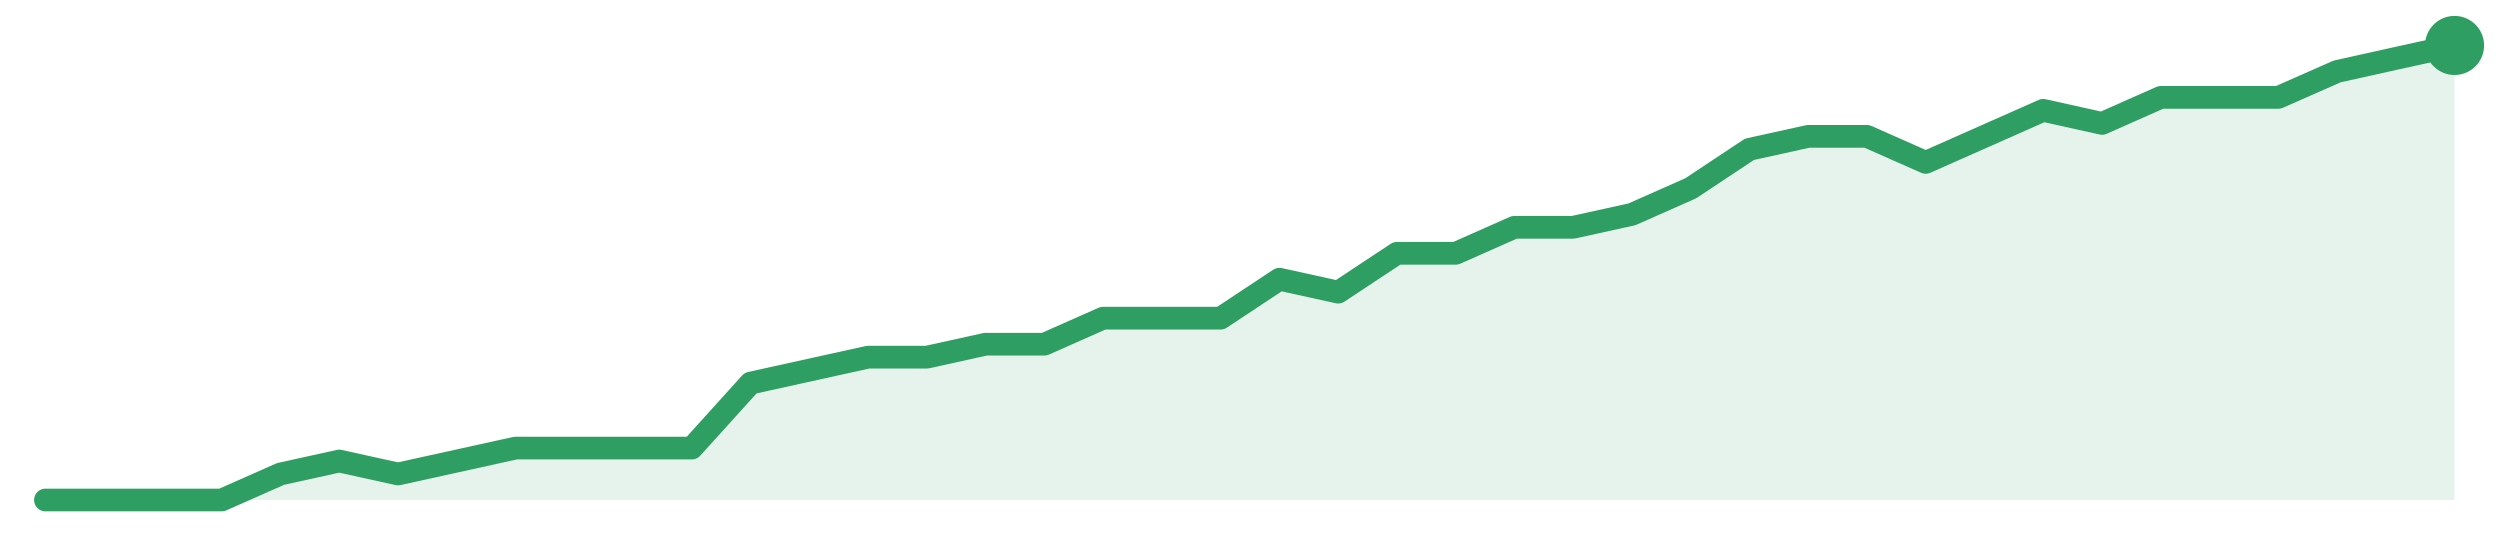
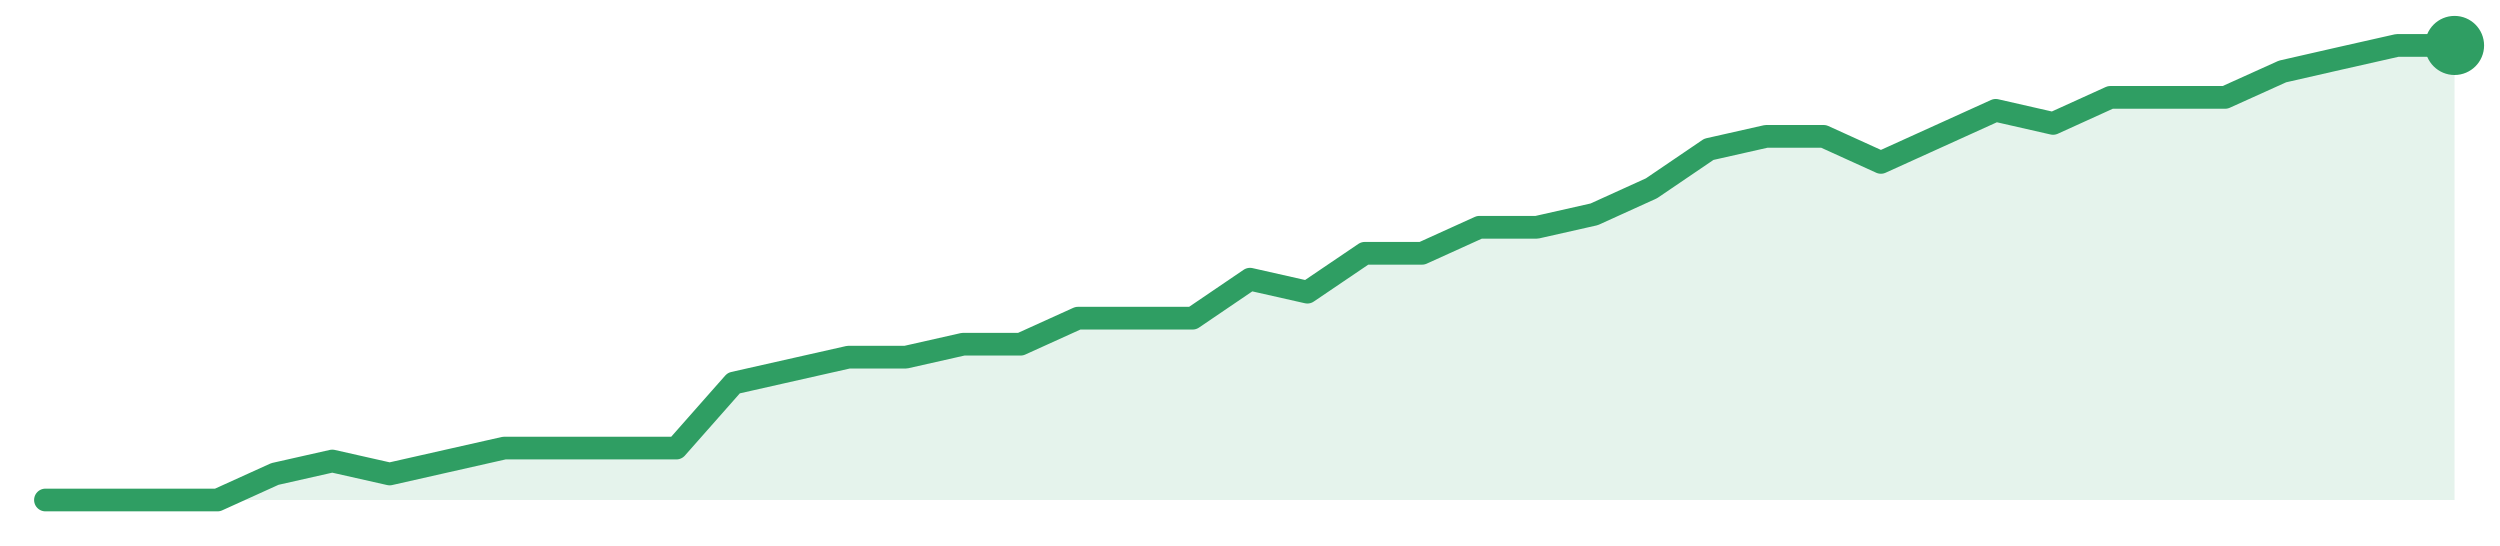
<svg xmlns="http://www.w3.org/2000/svg" width="220" height="48" viewBox="0 0 220 48" role="img" aria-label="trend">
-   <path d="M4.0,44.0 L4.0,44.0 L9.17,44.0 L14.34,44.0 L19.51,44.0 L24.68,41.71 L29.85,40.57 L35.02,41.71 L40.2,40.57 L45.37,39.43 L50.54,39.43 L55.71,39.43 L60.88,39.43 L66.05,33.71 L71.22,32.57 L76.39,31.43 L81.56,31.43 L86.73,30.29 L91.9,30.29 L97.07,28.0 L102.24,28.0 L107.41,28.0 L112.59,24.57 L117.76,25.71 L122.93,22.29 L128.1,22.29 L133.27,20.0 L138.44,20.0 L143.61,18.86 L148.78,16.57 L153.95,13.14 L159.12,12.0 L164.29,12.0 L169.46,14.29 L174.63,12.0 L179.8,9.71 L184.98,10.86 L190.15,8.57 L195.32,8.57 L200.49,8.57 L205.66,6.29 L210.83,5.14 L216.0,4.0 L216.0,44.0 Z" fill="#2f9e631f" />
-   <path d="M4.0,44.0 L9.17,44.0 L14.34,44.0 L19.51,44.0 L24.68,41.71 L29.85,40.57 L35.02,41.71 L40.2,40.57 L45.37,39.43 L50.54,39.43 L55.71,39.43 L60.88,39.43 L66.05,33.71 L71.22,32.57 L76.39,31.43 L81.56,31.43 L86.73,30.29 L91.9,30.29 L97.07,28.0 L102.24,28.0 L107.41,28.0 L112.59,24.57 L117.76,25.71 L122.93,22.29 L128.1,22.29 L133.27,20.0 L138.44,20.0 L143.61,18.86 L148.78,16.57 L153.95,13.14 L159.12,12.0 L164.29,12.0 L169.46,14.29 L174.63,12.0 L179.8,9.71 L184.98,10.86 L190.15,8.57 L195.32,8.57 L200.49,8.57 L205.66,6.29 L210.83,5.14 L216.0,4.0" fill="none" stroke="#2f9e63" stroke-width="2" stroke-linejoin="round" stroke-linecap="round" />
+   <path d="M4.0,44.0 L4.0,44.0 L9.05,44.0 L14.1,44.0 L19.14,44.0 L24.19,41.71 L29.24,40.57 L34.29,41.71 L39.33,40.57 L44.38,39.43 L49.43,39.43 L54.48,39.43 L59.52,39.43 L64.57,33.71 L69.62,32.57 L74.67,31.43 L79.71,31.43 L84.76,30.29 L89.81,30.29 L94.86,28.0 L99.9,28.0 L104.95,28.0 L110.0,24.57 L115.05,25.71 L120.1,22.29 L125.14,22.29 L130.19,20.0 L135.24,20.0 L140.29,18.86 L145.33,16.57 L150.38,13.14 L155.43,12.0 L160.48,12.0 L165.52,14.29 L170.57,12.0 L175.62,9.71 L180.67,10.86 L185.71,8.57 L190.76,8.57 L195.81,8.57 L200.86,6.29 L205.9,5.14 L210.95,4.0 L216.0,4.0 L216.0,44.0 Z" fill="#2f9e631f" />
+   <path d="M4.0,44.0 L9.05,44.0 L14.1,44.0 L19.14,44.0 L24.19,41.71 L29.24,40.57 L34.29,41.71 L39.33,40.57 L44.38,39.43 L49.43,39.43 L54.48,39.43 L59.52,39.43 L64.57,33.71 L69.62,32.57 L74.67,31.43 L79.71,31.43 L84.76,30.29 L89.81,30.29 L94.86,28.0 L99.9,28.0 L104.95,28.0 L110.0,24.57 L115.05,25.71 L120.1,22.29 L125.14,22.29 L130.19,20.0 L135.24,20.0 L140.29,18.86 L145.33,16.57 L150.38,13.14 L155.43,12.0 L160.48,12.0 L165.52,14.29 L170.57,12.0 L175.62,9.71 L180.67,10.86 L185.71,8.57 L190.76,8.57 L195.81,8.57 L200.86,6.29 L205.9,5.14 L210.95,4.0 L216.0,4.0" fill="none" stroke="#2f9e63" stroke-width="2" stroke-linejoin="round" stroke-linecap="round" />
  <circle cx="216.0" cy="4.0" r="2.6" fill="#2f9e63" />
</svg>
